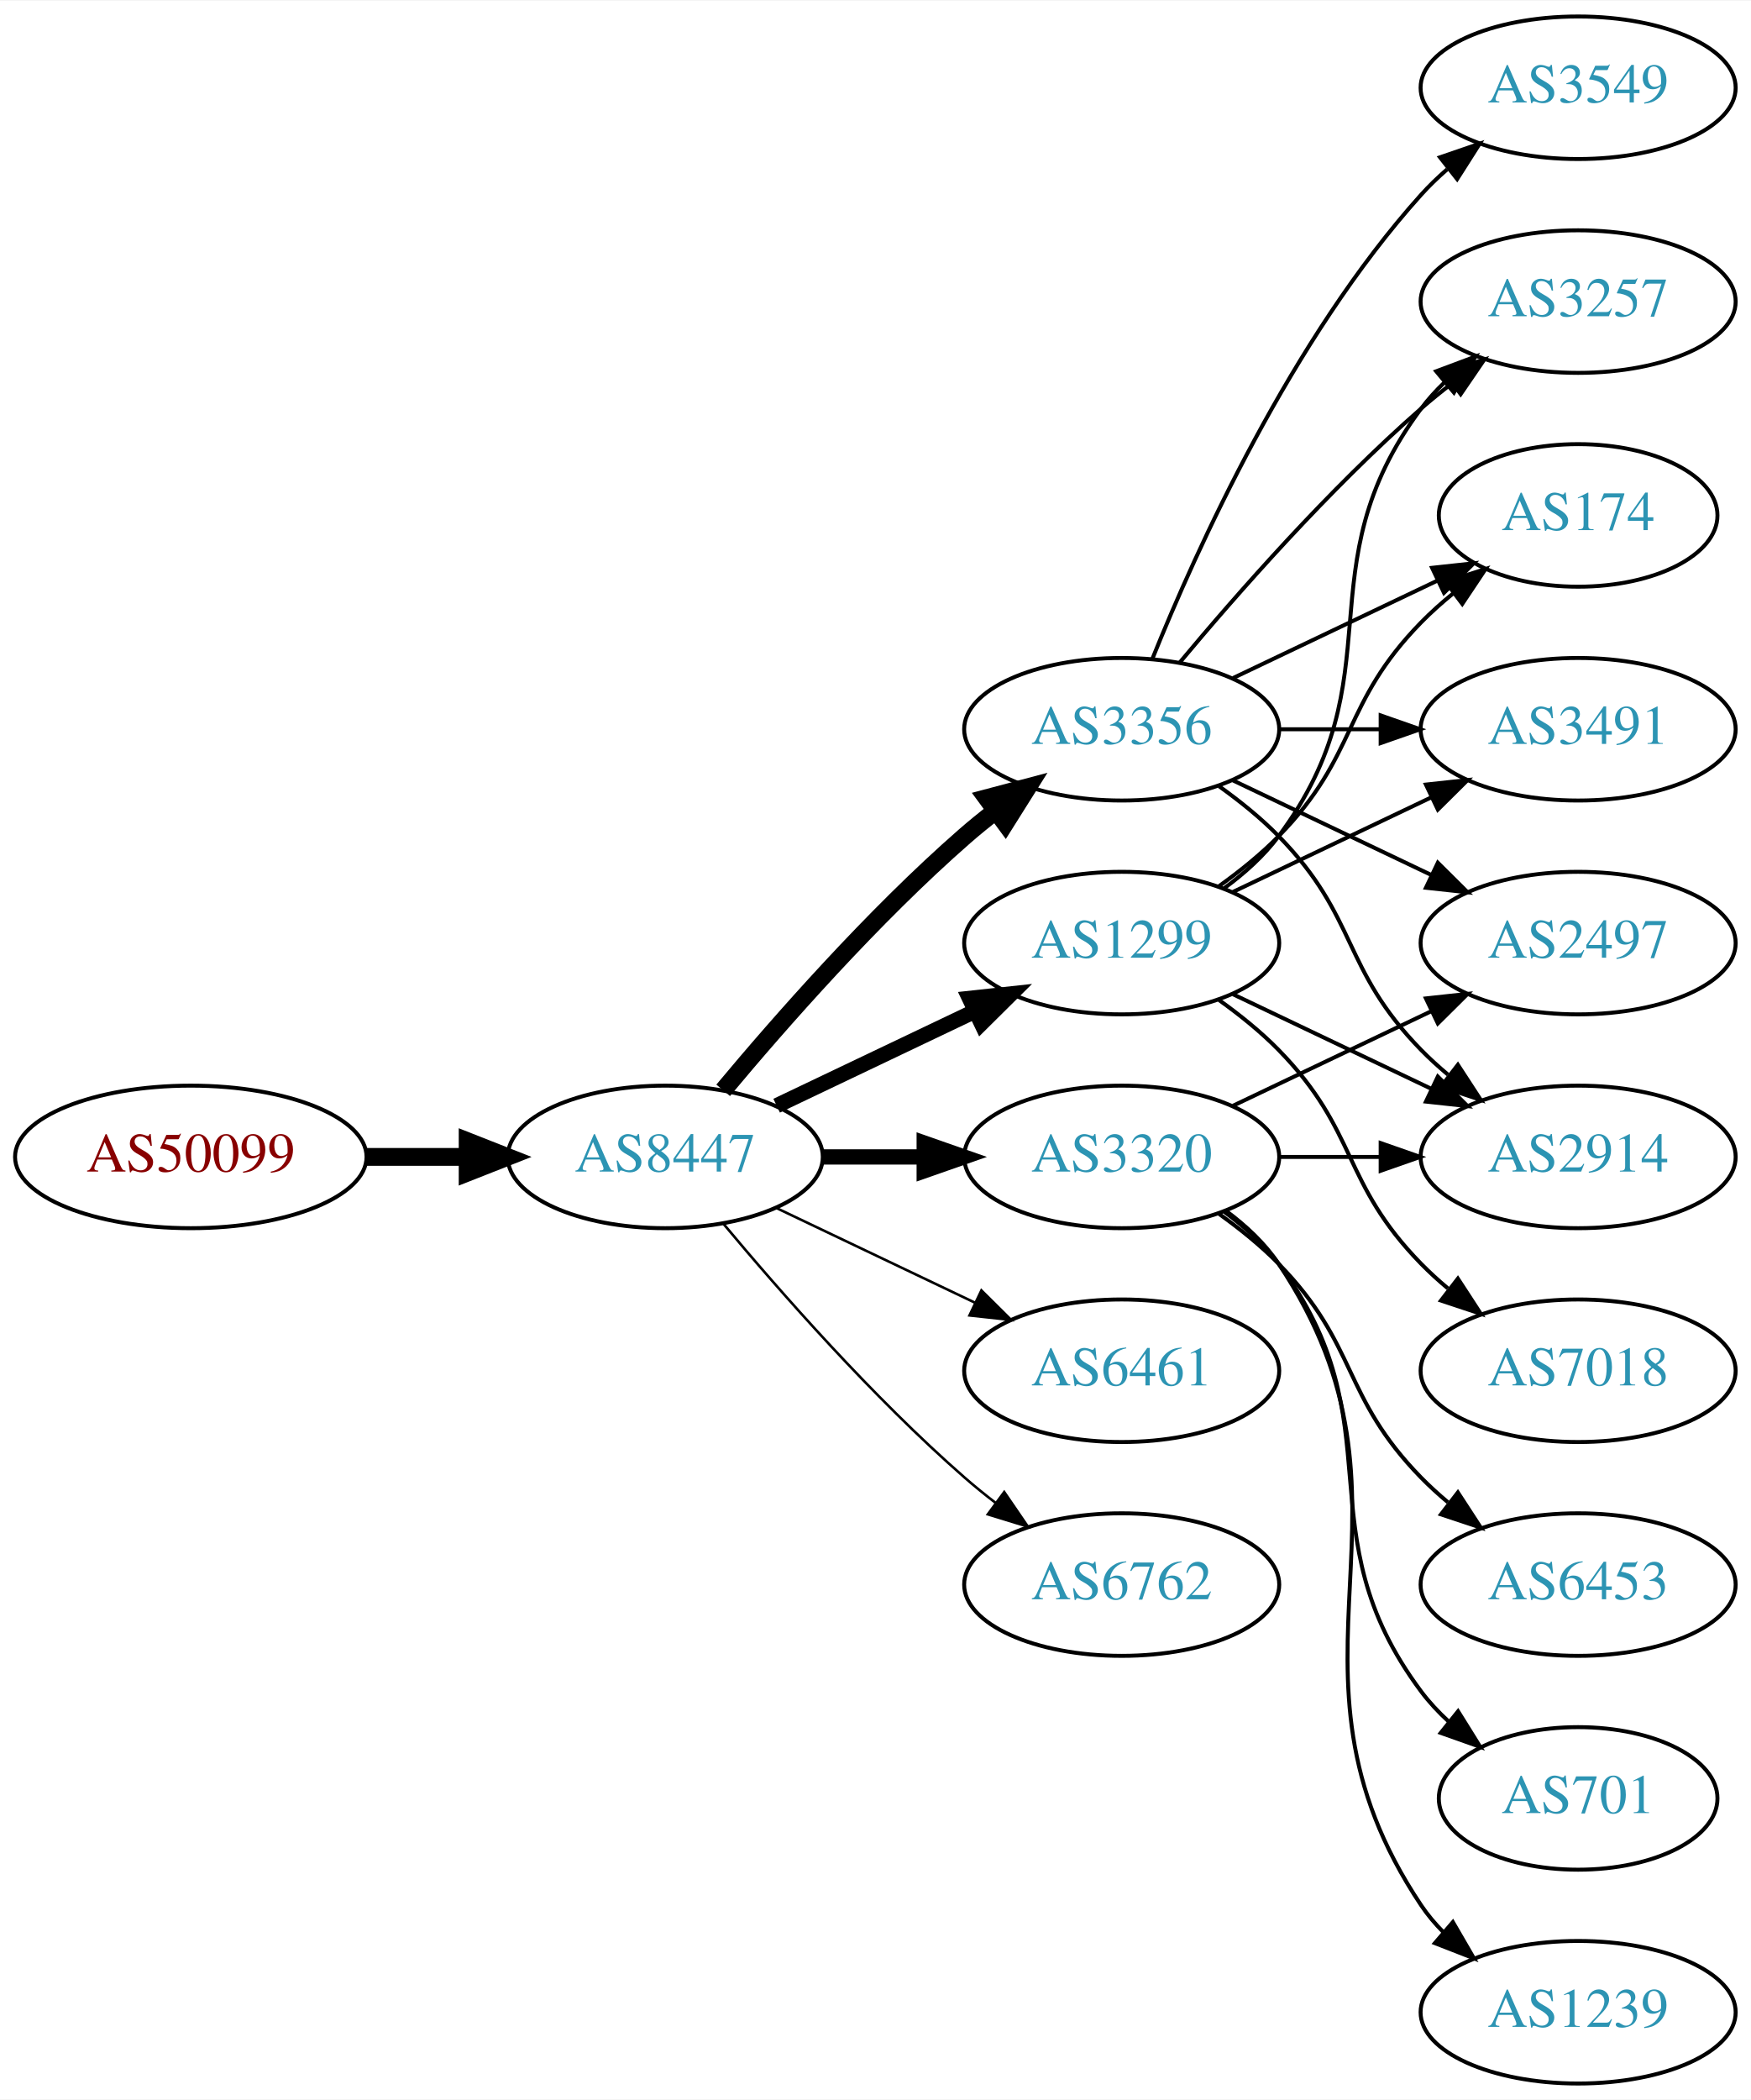
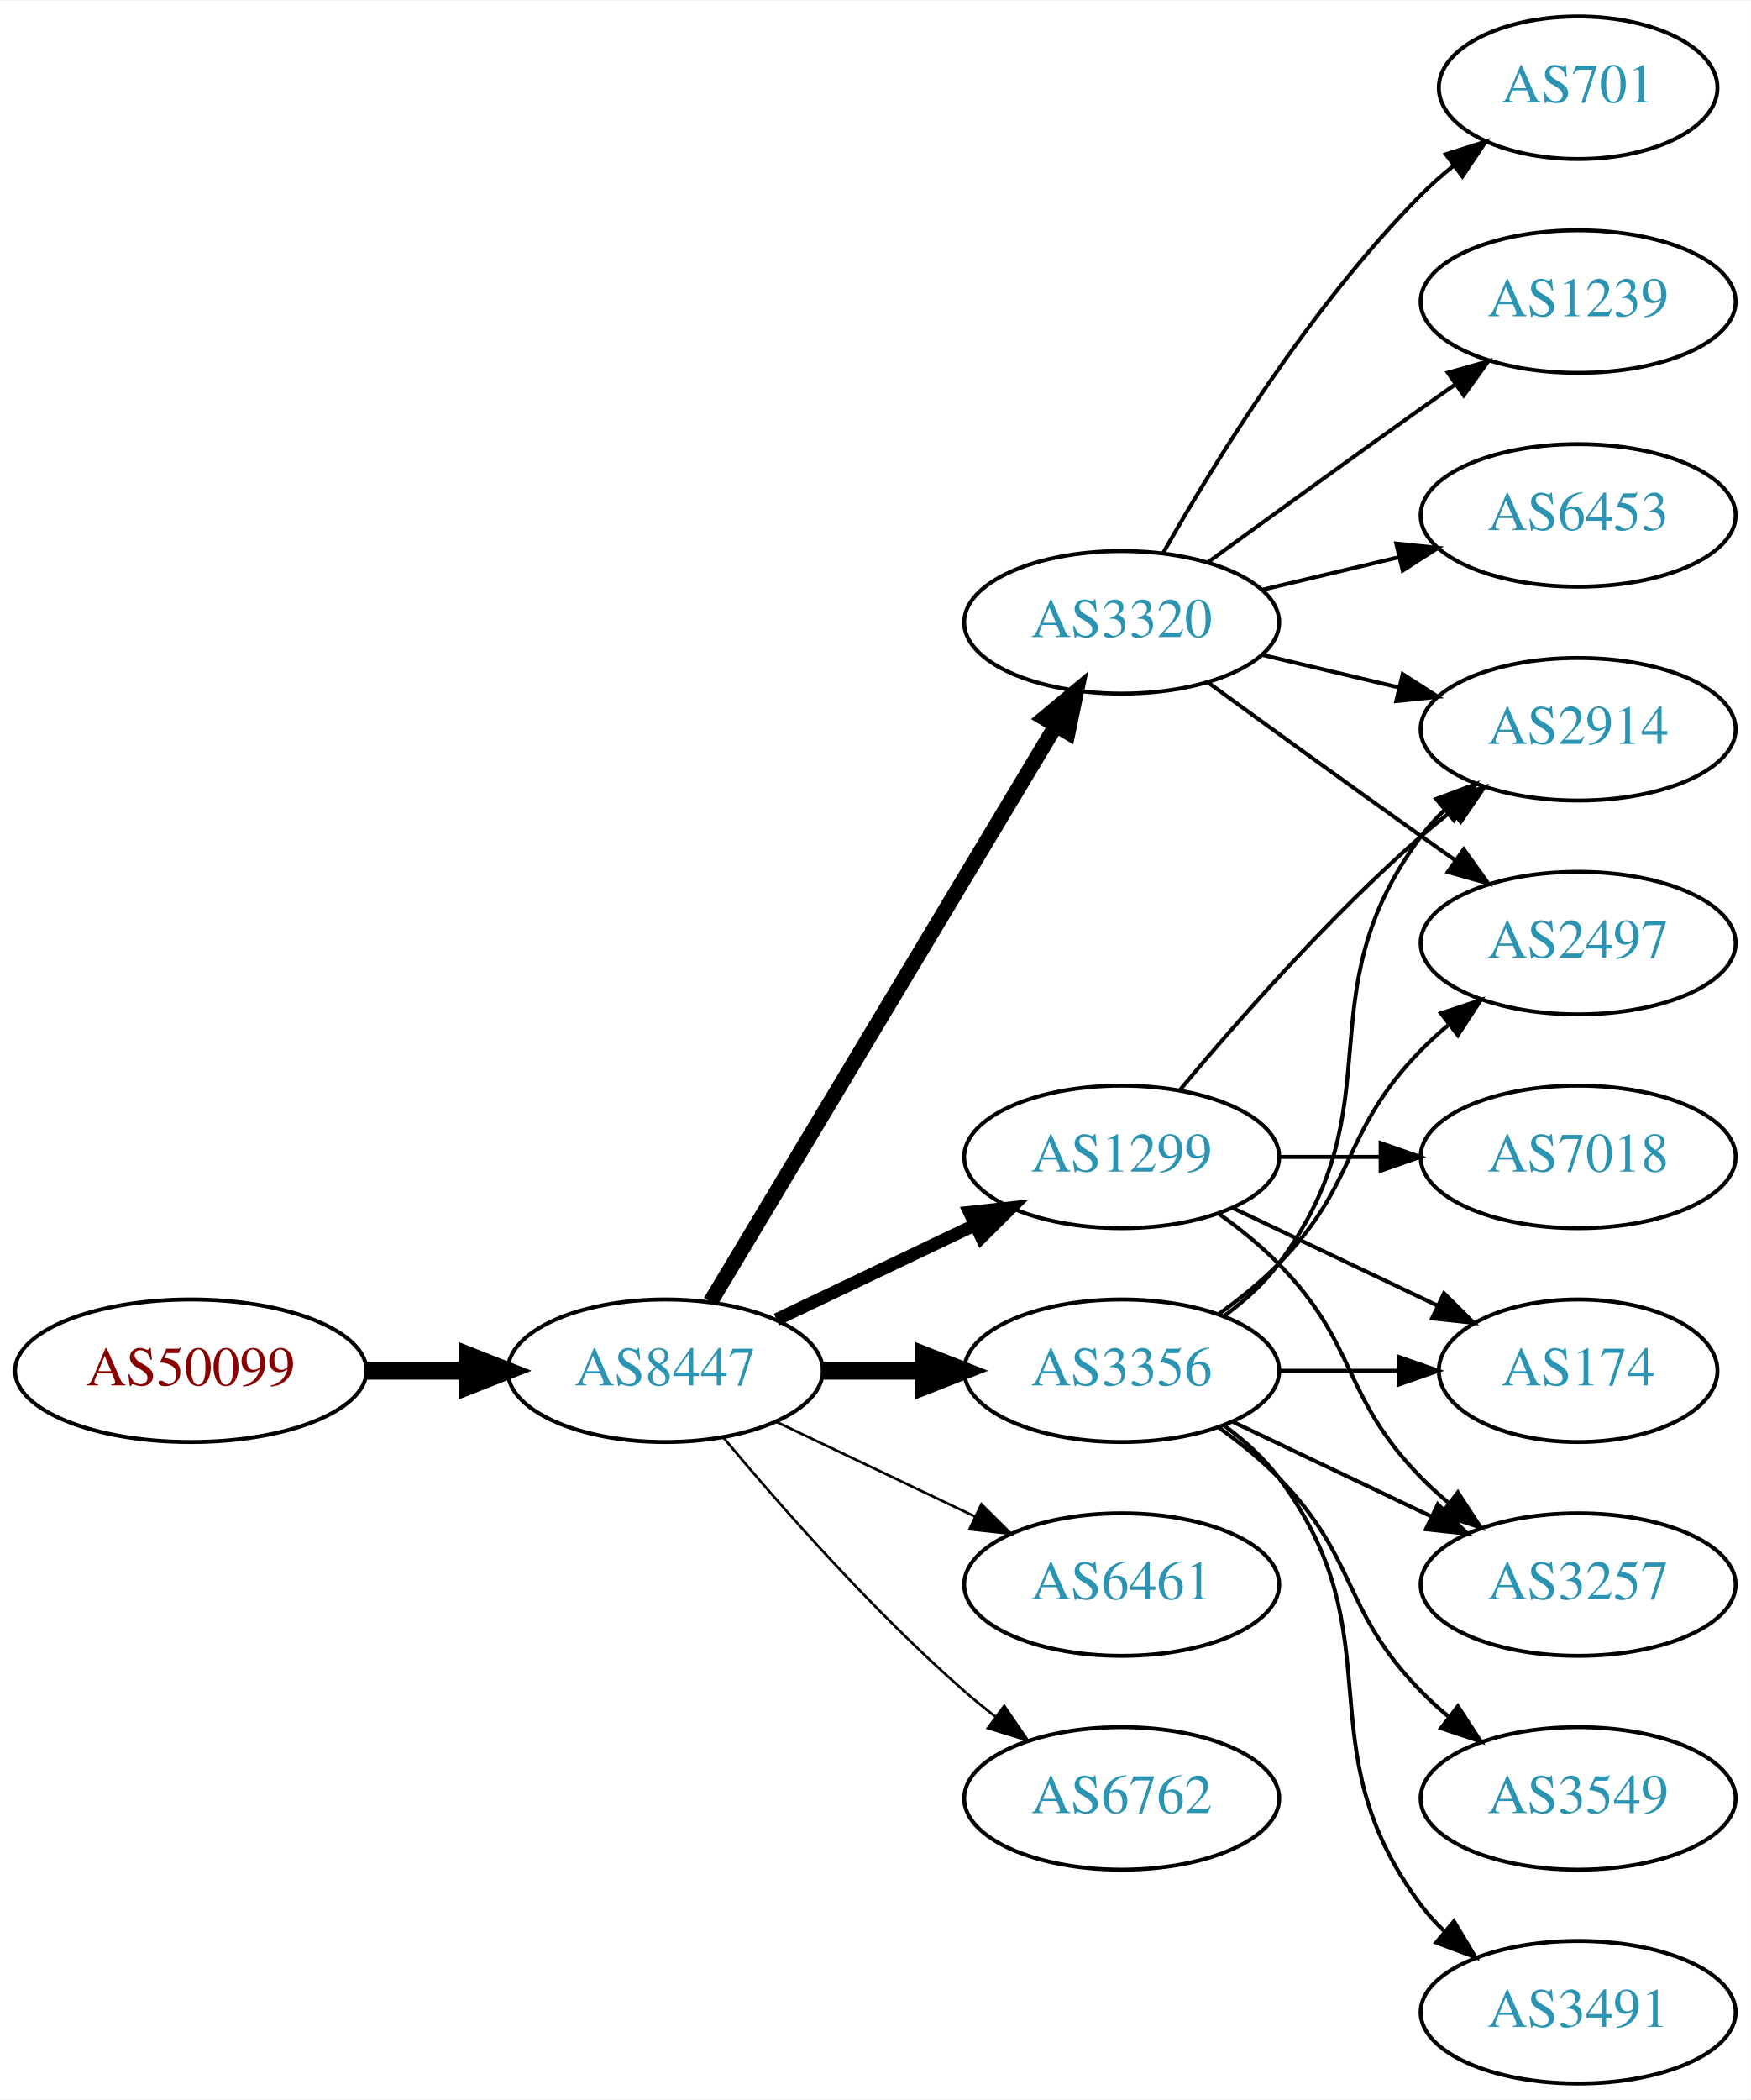
<svg xmlns="http://www.w3.org/2000/svg" xmlns:xlink="http://www.w3.org/1999/xlink" width="442pt" height="530pt" viewBox="0.00 0.00 442.27 530.00">
  <g id="graph0" class="graph" transform="scale(1 1) rotate(0) translate(4 526)">
    <polygon fill="white" stroke="none" points="-4,4 -4,-526 438.271,-526 438.271,4 -4,4" />
    <g id="node1" class="node">
      <g id="a_node1">
        <a xlink:href="/asn/50099" xlink:title="AS50099 ~ Volkskreditbank AG [AT]">
-           <ellipse fill="#ffffff" stroke="black" cx="44.196" cy="-234" rx="44.393" ry="18" />
-           <text text-anchor="middle" x="44.196" y="-230.3" font-family="Times,serif" font-size="14.00" fill="#880000">AS50099</text>
+           <ellipse fill="#ffffff" stroke="black" cx="44.196" cy="-180" rx="44.393" ry="18" />
+           <text text-anchor="middle" x="44.196" y="-176.3" font-family="Times,serif" font-size="14.00" fill="#880000">AS50099</text>
        </a>
      </g>
    </g>
    <g id="node2" class="node">
      <g id="a_node2">
        <a xlink:href="/asn/8447" xlink:title="AS8447 ~ A1 Telekom Austria AG [AT]">
-           <ellipse fill="#ffffff" stroke="black" cx="164.039" cy="-234" rx="39.794" ry="18" />
-           <text text-anchor="middle" x="164.039" y="-230.3" font-family="Times,serif" font-size="14.00" fill="#2c94b3">AS8447</text>
+           <ellipse fill="#ffffff" stroke="black" cx="164.039" cy="-180" rx="39.794" ry="18" />
+           <text text-anchor="middle" x="164.039" y="-176.3" font-family="Times,serif" font-size="14.00" fill="#2c94b3">AS8447</text>
        </a>
      </g>
    </g>
    <g id="edge1" class="edge">
-       <path fill="none" stroke="black" stroke-width="4.5" d="M88.407,-234C96.72,-234 105.482,-234 113.965,-234" />
-       <polygon fill="black" stroke="black" stroke-width="4.5" points="114.123,-237.938 124.123,-234 114.123,-230.063 114.123,-237.938" />
+       <path fill="none" stroke="black" stroke-width="4.5" d="M88.407,-180C96.72,-180 105.482,-180 113.965,-180" />
+       <polygon fill="black" stroke="black" stroke-width="4.5" points="114.123,-183.938 124.123,-180 114.123,-176.063 114.123,-183.938" />
    </g>
    <g id="node3" class="node">
      <g id="a_node3">
        <a xlink:href="/asn/3356" xlink:title="AS3356 ~ Level 3 Parent, LLC [US]">
-           <ellipse fill="#ffffff" stroke="black" cx="279.332" cy="-342" rx="39.794" ry="18" />
-           <text text-anchor="middle" x="279.332" y="-338.3" font-family="Times,serif" font-size="14.00" fill="#2c94b3">AS3356</text>
+           <ellipse fill="#ffffff" stroke="black" cx="279.332" cy="-180" rx="39.794" ry="18" />
+           <text text-anchor="middle" x="279.332" y="-176.3" font-family="Times,serif" font-size="14.00" fill="#2c94b3">AS3356</text>
        </a>
      </g>
    </g>
    <g id="edge2" class="edge">
-       <path fill="none" stroke="black" stroke-width="4.5" d="M178.669,-250.817C192.951,-267.929 216.498,-294.745 239.685,-315 242.151,-317.154 244.789,-319.294 247.487,-321.372" />
-       <polygon fill="black" stroke="black" stroke-width="4.5" points="245.252,-324.616 255.641,-327.37 249.919,-318.273 245.252,-324.616" />
+       <path fill="none" stroke="black" stroke-width="4.5" d="M203.711,-180C211.914,-180 220.678,-180 229.21,-180" />
+       <polygon fill="black" stroke="black" stroke-width="4.5" points="229.449,-183.938 239.449,-180 229.449,-176.063 229.449,-183.938" />
    </g>
    <g id="node4" class="node">
      <g id="a_node4">
-         <a xlink:href="/asn/6461" xlink:title="AS6461 ~ Zayo Bandwidth [US]">
-           <ellipse fill="#ffffff" stroke="black" cx="279.332" cy="-180" rx="39.794" ry="18" />
-           <text text-anchor="middle" x="279.332" y="-176.3" font-family="Times,serif" font-size="14.00" fill="#2c94b3">AS6461</text>
+         <a xlink:href="/asn/1299" xlink:title="AS1299 ~ Telia Carrier [EU]">
+           <ellipse fill="#ffffff" stroke="black" cx="279.332" cy="-234" rx="39.794" ry="18" />
+           <text text-anchor="middle" x="279.332" y="-230.3" font-family="Times,serif" font-size="14.00" fill="#2c94b3">AS1299</text>
        </a>
      </g>
    </g>
    <g id="edge3" class="edge">
-       <path fill="none" stroke="black" stroke-width="0.643" d="M192.175,-221.066C207.169,-213.919 225.99,-204.948 242.213,-197.215" />
-       <polygon fill="black" stroke="black" stroke-width="0.643" points="243.895,-200.291 251.417,-192.829 240.884,-193.972 243.895,-200.291" />
+       <path fill="none" stroke="black" stroke-width="3.214" d="M192.175,-192.934C207.169,-200.081 225.99,-209.052 242.213,-216.785" />
+       <polygon fill="black" stroke="black" stroke-width="3.214" points="240.884,-220.028 251.417,-221.171 243.895,-213.709 240.884,-220.028" />
    </g>
    <g id="node5" class="node">
      <g id="a_node5">
-         <a xlink:href="/asn/3320" xlink:title="AS3320 ~ DTAG [DE]">
-           <ellipse fill="#ffffff" stroke="black" cx="279.332" cy="-234" rx="39.794" ry="18" />
-           <text text-anchor="middle" x="279.332" y="-230.3" font-family="Times,serif" font-size="14.00" fill="#2c94b3">AS3320</text>
+         <a xlink:href="/asn/6461" xlink:title="AS6461 ~ Zayo Bandwidth [US]">
+           <ellipse fill="#ffffff" stroke="black" cx="279.332" cy="-126" rx="39.794" ry="18" />
+           <text text-anchor="middle" x="279.332" y="-122.3" font-family="Times,serif" font-size="14.00" fill="#2c94b3">AS6461</text>
        </a>
      </g>
    </g>
    <g id="edge4" class="edge">
-       <path fill="none" stroke="black" stroke-width="3.857" d="M203.711,-234C211.914,-234 220.678,-234 229.21,-234" />
-       <polygon fill="black" stroke="black" stroke-width="3.857" points="229.449,-237.5 239.449,-234 229.449,-230.5 229.449,-237.5" />
+       <path fill="none" stroke="black" stroke-width="0.643" d="M192.175,-167.066C207.169,-159.919 225.99,-150.948 242.213,-143.215" />
+       <polygon fill="black" stroke="black" stroke-width="0.643" points="243.895,-146.291 251.417,-138.829 240.884,-139.972 243.895,-146.291" />
    </g>
    <g id="node6" class="node">
      <g id="a_node6">
-         <a xlink:href="/asn/1299" xlink:title="AS1299 ~ Telia Carrier [EU]">
-           <ellipse fill="#ffffff" stroke="black" cx="279.332" cy="-288" rx="39.794" ry="18" />
-           <text text-anchor="middle" x="279.332" y="-284.3" font-family="Times,serif" font-size="14.00" fill="#2c94b3">AS1299</text>
+         <a xlink:href="/asn/3320" xlink:title="AS3320 ~ DTAG [DE]">
+           <ellipse fill="#ffffff" stroke="black" cx="279.332" cy="-369" rx="39.794" ry="18" />
+           <text text-anchor="middle" x="279.332" y="-365.3" font-family="Times,serif" font-size="14.00" fill="#2c94b3">AS3320</text>
        </a>
      </g>
    </g>
    <g id="edge5" class="edge">
-       <path fill="none" stroke="black" stroke-width="3.857" d="M192.175,-246.934C207.169,-254.081 225.99,-263.052 242.213,-270.785" />
-       <polygon fill="black" stroke="black" stroke-width="3.857" points="240.884,-274.028 251.417,-275.171 243.895,-267.709 240.884,-274.028" />
+       <path fill="none" stroke="black" stroke-width="3.857" d="M175.494,-197.442C195.475,-230.775 239.18,-303.686 262.666,-342.866" />
+       <polygon fill="black" stroke="black" stroke-width="3.857" points="259.758,-344.823 267.902,-351.6 265.762,-341.224 259.758,-344.823" />
    </g>
    <g id="node7" class="node">
      <g id="a_node7">
        <a xlink:href="/asn/6762" xlink:title="AS6762 ~ TELECOM ITALIA SPARKLE S.p.A. [IT]">
-           <ellipse fill="#ffffff" stroke="black" cx="279.332" cy="-126" rx="39.794" ry="18" />
-           <text text-anchor="middle" x="279.332" y="-122.3" font-family="Times,serif" font-size="14.00" fill="#2c94b3">AS6762</text>
+           <ellipse fill="#ffffff" stroke="black" cx="279.332" cy="-72" rx="39.794" ry="18" />
+           <text text-anchor="middle" x="279.332" y="-68.3" font-family="Times,serif" font-size="14.00" fill="#2c94b3">AS6762</text>
        </a>
      </g>
    </g>
    <g id="edge6" class="edge">
-       <path fill="none" stroke="black" stroke-width="0.643" d="M178.669,-217.183C192.951,-200.071 216.498,-173.255 239.685,-153 242.151,-150.846 244.789,-148.706 247.487,-146.628" />
-       <polygon fill="black" stroke="black" stroke-width="0.643" points="249.66,-149.375 255.641,-140.63 245.512,-143.736 249.66,-149.375" />
+       <path fill="none" stroke="black" stroke-width="0.643" d="M178.669,-163.183C192.951,-146.071 216.498,-119.255 239.685,-99 242.151,-96.846 244.789,-94.706 247.487,-92.628" />
+       <polygon fill="black" stroke="black" stroke-width="0.643" points="249.66,-95.375 255.641,-86.63 245.512,-89.736 249.66,-95.375" />
    </g>
    <g id="node8" class="node">
      <g id="a_node8">
+         <a xlink:href="/asn/174" xlink:title="AS174 ~ Cogent Communications [US]">
+           <ellipse fill="#ffffff" stroke="black" cx="394.625" cy="-180" rx="35.194" ry="18" />
+           <text text-anchor="middle" x="394.625" y="-176.3" font-family="Times,serif" font-size="14.00" fill="#2c94b3">AS174</text>
+         </a>
+       </g>
+     </g>
+     <g id="edge7" class="edge">
+       <path fill="none" stroke="black" d="M319.004,-180C328.709,-180 339.2,-180 349.163,-180" />
+       <polygon fill="black" stroke="black" points="349.299,-183.5 359.299,-180 349.299,-176.5 349.299,-183.5" />
+     </g>
+     <g id="node9" class="node">
+       <g id="a_node9">
+         <a xlink:href="/asn/2914" xlink:title="AS2914 ~ NTT America, Inc. [US]">
+           <ellipse fill="#ffffff" stroke="black" cx="394.625" cy="-342" rx="39.794" ry="18" />
+           <text text-anchor="middle" x="394.625" y="-338.3" font-family="Times,serif" font-size="14.00" fill="#2c94b3">AS2914</text>
+         </a>
+       </g>
+     </g>
+     <g id="edge8" class="edge">
+       <path fill="none" stroke="black" d="M305.262,-193.882C310.338,-197.611 315.256,-202.016 318.978,-207 349.249,-247.542 324.707,-274.458 354.978,-315 356.723,-317.336 358.73,-319.545 360.893,-321.617" />
+       <polygon fill="black" stroke="black" points="358.771,-324.405 368.694,-328.118 363.253,-319.027 358.771,-324.405" />
+     </g>
+     <g id="node10" class="node">
+       <g id="a_node10">
        <a xlink:href="/asn/2497" xlink:title="AS2497 ~ Internet Initiative Japan Inc. [JP]">
          <ellipse fill="#ffffff" stroke="black" cx="394.625" cy="-288" rx="39.794" ry="18" />
          <text text-anchor="middle" x="394.625" y="-284.3" font-family="Times,serif" font-size="14.00" fill="#2c94b3">AS2497</text>
        </a>
      </g>
    </g>
-     <g id="edge7" class="edge">
-       <path fill="none" stroke="black" d="M307.468,-329.066C322.462,-321.919 341.283,-312.948 357.506,-305.215" />
-       <polygon fill="black" stroke="black" points="359.188,-308.291 366.71,-300.829 356.177,-301.972 359.188,-308.291" />
-     </g>
-     <g id="node9" class="node">
-       <g id="a_node9">
-         <a xlink:href="/asn/3257" xlink:title="AS3257 ~ GTT [DE]">
-           <ellipse fill="#ffffff" stroke="black" cx="394.625" cy="-450" rx="39.794" ry="18" />
-           <text text-anchor="middle" x="394.625" y="-446.3" font-family="Times,serif" font-size="14.00" fill="#2c94b3">AS3257</text>
-         </a>
-       </g>
-     </g>
-     <g id="edge8" class="edge">
-       <path fill="none" stroke="black" d="M293.962,-358.817C308.244,-375.929 331.791,-402.745 354.978,-423 357.444,-425.154 360.082,-427.294 362.78,-429.372" />
-       <polygon fill="black" stroke="black" points="360.805,-432.264 370.934,-435.37 364.953,-426.625 360.805,-432.264" />
-     </g>
-     <g id="node10" class="node">
-       <g id="a_node10">
-         <a xlink:href="/asn/174" xlink:title="AS174 ~ Cogent Communications [US]">
-           <ellipse fill="#ffffff" stroke="black" cx="394.625" cy="-396" rx="35.194" ry="18" />
-           <text text-anchor="middle" x="394.625" y="-392.3" font-family="Times,serif" font-size="14.00" fill="#2c94b3">AS174</text>
-         </a>
-       </g>
-     </g>
    <g id="edge9" class="edge">
-       <path fill="none" stroke="black" d="M307.468,-354.934C322.9,-362.29 342.385,-371.577 358.92,-379.459" />
-       <polygon fill="black" stroke="black" points="357.729,-382.768 368.262,-383.911 360.741,-376.449 357.729,-382.768" />
+       <path fill="none" stroke="black" d="M303.926,-194.389C309.182,-198.148 314.513,-202.437 318.978,-207 339.151,-227.617 334.806,-240.383 354.978,-261 357.071,-263.139 359.354,-265.218 361.731,-267.21" />
+       <polygon fill="black" stroke="black" points="359.974,-270.275 370.031,-273.611 364.249,-264.732 359.974,-270.275" />
    </g>
    <g id="node11" class="node">
      <g id="a_node11">
-         <a xlink:href="/asn/3491" xlink:title="AS3491 ~ PCCW Global, Inc. [US]">
-           <ellipse fill="#ffffff" stroke="black" cx="394.625" cy="-342" rx="39.794" ry="18" />
-           <text text-anchor="middle" x="394.625" y="-338.3" font-family="Times,serif" font-size="14.00" fill="#2c94b3">AS3491</text>
+         <a xlink:href="/asn/3549" xlink:title="AS3549 ~ Level 3 Parent, LLC [US]">
+           <ellipse fill="#ffffff" stroke="black" cx="394.625" cy="-72" rx="39.794" ry="18" />
+           <text text-anchor="middle" x="394.625" y="-68.3" font-family="Times,serif" font-size="14.00" fill="#2c94b3">AS3549</text>
        </a>
      </g>
    </g>
    <g id="edge10" class="edge">
-       <path fill="none" stroke="black" d="M319.004,-342C327.207,-342 335.971,-342 344.503,-342" />
-       <polygon fill="black" stroke="black" points="344.742,-345.5 354.742,-342 344.742,-338.5 344.742,-345.5" />
+       <path fill="none" stroke="black" d="M303.926,-165.611C309.182,-161.852 314.513,-157.563 318.978,-153 339.151,-132.383 334.806,-119.617 354.978,-99 357.071,-96.861 359.354,-94.782 361.731,-92.79" />
+       <polygon fill="black" stroke="black" points="364.249,-95.268 370.031,-86.389 359.974,-89.725 364.249,-95.268" />
    </g>
    <g id="node12" class="node">
      <g id="a_node12">
-         <a xlink:href="/asn/2914" xlink:title="AS2914 ~ NTT America, Inc. [US]">
-           <ellipse fill="#ffffff" stroke="black" cx="394.625" cy="-234" rx="39.794" ry="18" />
-           <text text-anchor="middle" x="394.625" y="-230.3" font-family="Times,serif" font-size="14.00" fill="#2c94b3">AS2914</text>
+         <a xlink:href="/asn/3491" xlink:title="AS3491 ~ PCCW Global, Inc. [US]">
+           <ellipse fill="#ffffff" stroke="black" cx="394.625" cy="-18" rx="39.794" ry="18" />
+           <text text-anchor="middle" x="394.625" y="-14.3" font-family="Times,serif" font-size="14.00" fill="#2c94b3">AS3491</text>
        </a>
      </g>
    </g>
    <g id="edge11" class="edge">
-       <path fill="none" stroke="black" d="M303.926,-327.611C309.182,-323.852 314.513,-319.563 318.978,-315 339.151,-294.383 334.806,-281.617 354.978,-261 357.071,-258.861 359.354,-256.782 361.731,-254.79" />
-       <polygon fill="black" stroke="black" points="364.249,-257.268 370.031,-248.389 359.974,-251.725 364.249,-257.268" />
+       <path fill="none" stroke="black" d="M305.262,-166.118C310.338,-162.389 315.256,-157.984 318.978,-153 349.249,-112.458 324.707,-85.542 354.978,-45 356.723,-42.664 358.73,-40.455 360.893,-38.383" />
+       <polygon fill="black" stroke="black" points="363.253,-40.973 368.694,-31.882 358.771,-35.595 363.253,-40.973" />
    </g>
    <g id="node13" class="node">
      <g id="a_node13">
-         <a xlink:href="/asn/3549" xlink:title="AS3549 ~ Level 3 Parent, LLC [US]">
-           <ellipse fill="#ffffff" stroke="black" cx="394.625" cy="-504" rx="39.794" ry="18" />
-           <text text-anchor="middle" x="394.625" y="-500.3" font-family="Times,serif" font-size="14.00" fill="#2c94b3">AS3549</text>
+         <a xlink:href="/asn/3257" xlink:title="AS3257 ~ GTT [DE]">
+           <ellipse fill="#ffffff" stroke="black" cx="394.625" cy="-126" rx="39.794" ry="18" />
+           <text text-anchor="middle" x="394.625" y="-122.3" font-family="Times,serif" font-size="14.00" fill="#2c94b3">AS3257</text>
        </a>
      </g>
    </g>
    <g id="edge12" class="edge">
-       <path fill="none" stroke="black" d="M287.079,-359.787C298.13,-387.243 322.184,-440.578 354.978,-477 356.98,-479.224 359.199,-481.363 361.532,-483.397" />
-       <polygon fill="black" stroke="black" points="359.73,-486.433 369.751,-489.873 364.062,-480.935 359.73,-486.433" />
+       <path fill="none" stroke="black" d="M307.468,-167.066C322.462,-159.919 341.283,-150.948 357.506,-143.215" />
+       <polygon fill="black" stroke="black" points="359.188,-146.291 366.71,-138.829 356.177,-139.972 359.188,-146.291" />
+     </g>
+     <g id="edge14" class="edge">
+       <path fill="none" stroke="black" d="M307.468,-221.066C322.9,-213.71 342.385,-204.423 358.92,-196.541" />
+       <polygon fill="black" stroke="black" points="360.741,-199.551 368.262,-192.089 357.729,-193.232 360.741,-199.551" />
+     </g>
+     <g id="edge13" class="edge">
+       <path fill="none" stroke="black" d="M293.962,-250.817C308.244,-267.929 331.791,-294.745 354.978,-315 357.444,-317.154 360.082,-319.294 362.78,-321.372" />
+       <polygon fill="black" stroke="black" points="360.805,-324.264 370.934,-327.37 364.953,-318.625 360.805,-324.264" />
+     </g>
+     <g id="edge16" class="edge">
+       <path fill="none" stroke="black" d="M303.926,-219.611C309.182,-215.852 314.513,-211.563 318.978,-207 339.151,-186.383 334.806,-173.617 354.978,-153 357.071,-150.861 359.354,-148.782 361.731,-146.79" />
+       <polygon fill="black" stroke="black" points="364.249,-149.268 370.031,-140.389 359.974,-143.725 364.249,-149.268" />
+     </g>
+     <g id="node14" class="node">
+       <g id="a_node14">
+         <a xlink:href="/asn/7018" xlink:title="AS7018 ~ AT&amp;T Services, Inc. [US]">
+           <ellipse fill="#ffffff" stroke="black" cx="394.625" cy="-234" rx="39.794" ry="18" />
+           <text text-anchor="middle" x="394.625" y="-230.3" font-family="Times,serif" font-size="14.00" fill="#2c94b3">AS7018</text>
+         </a>
+       </g>
    </g>
    <g id="edge15" class="edge">
-       <path fill="none" stroke="black" d="M307.468,-246.934C322.462,-254.081 341.283,-263.052 357.506,-270.785" />
-       <polygon fill="black" stroke="black" points="356.177,-274.028 366.71,-275.171 359.188,-267.709 356.177,-274.028" />
-     </g>
-     <g id="edge17" class="edge">
      <path fill="none" stroke="black" d="M319.004,-234C327.207,-234 335.971,-234 344.503,-234" />
      <polygon fill="black" stroke="black" points="344.742,-237.5 354.742,-234 344.742,-230.5 344.742,-237.5" />
    </g>
-     <g id="node14" class="node">
-       <g id="a_node14">
-         <a xlink:href="/asn/6453" xlink:title="AS6453 ~ TATA COMMUNICATIONS (AMERICA) INC [US]">
-           <ellipse fill="#ffffff" stroke="black" cx="394.625" cy="-126" rx="39.794" ry="18" />
-           <text text-anchor="middle" x="394.625" y="-122.3" font-family="Times,serif" font-size="14.00" fill="#2c94b3">AS6453</text>
-         </a>
-       </g>
-     </g>
-     <g id="edge13" class="edge">
-       <path fill="none" stroke="black" d="M303.926,-219.611C309.182,-215.852 314.513,-211.563 318.978,-207 339.151,-186.383 334.806,-173.617 354.978,-153 357.071,-150.861 359.354,-148.782 361.731,-146.79" />
-       <polygon fill="black" stroke="black" points="364.249,-149.268 370.031,-140.389 359.974,-143.725 364.249,-149.268" />
+     <g id="edge20" class="edge">
+       <path fill="none" stroke="black" d="M314.939,-360.752C325.81,-358.162 337.964,-355.265 349.407,-352.538" />
+       <polygon fill="black" stroke="black" points="350.313,-355.92 359.229,-350.197 348.69,-349.111 350.313,-355.92" />
+     </g>
+     <g id="edge17" class="edge">
+       <path fill="none" stroke="black" d="M301.18,-353.778C316.114,-342.909 336.727,-327.975 354.978,-315 357.799,-312.995 360.742,-310.915 363.69,-308.841" />
+       <polygon fill="black" stroke="black" points="365.736,-311.681 371.914,-303.074 361.717,-305.95 365.736,-311.681" />
    </g>
    <g id="node15" class="node">
      <g id="a_node15">
        <a xlink:href="/asn/701" xlink:title="AS701 ~ UUNET [US]">
-           <ellipse fill="#ffffff" stroke="black" cx="394.625" cy="-72" rx="35.194" ry="18" />
-           <text text-anchor="middle" x="394.625" y="-68.3" font-family="Times,serif" font-size="14.00" fill="#2c94b3">AS701</text>
-         </a>
-       </g>
-     </g>
-     <g id="edge14" class="edge">
-       <path fill="none" stroke="black" d="M305.262,-220.118C310.338,-216.389 315.256,-211.984 318.978,-207 349.249,-166.458 324.707,-139.542 354.978,-99 356.986,-96.311 359.342,-93.791 361.883,-91.454" />
-       <polygon fill="black" stroke="black" points="364.297,-94.004 369.898,-85.011 359.912,-88.548 364.297,-94.004" />
+           <ellipse fill="#ffffff" stroke="black" cx="394.625" cy="-504" rx="35.194" ry="18" />
+           <text text-anchor="middle" x="394.625" y="-500.3" font-family="Times,serif" font-size="14.00" fill="#2c94b3">AS701</text>
+         </a>
+       </g>
+     </g>
+     <g id="edge18" class="edge">
+       <path fill="none" stroke="black" d="M289.791,-386.49C302.573,-409.096 327.005,-448.886 354.978,-477 357.478,-479.513 360.239,-481.949 363.1,-484.261" />
+       <polygon fill="black" stroke="black" points="361.198,-487.21 371.297,-490.413 365.401,-481.611 361.198,-487.21" />
    </g>
    <g id="node16" class="node">
      <g id="a_node16">
        <a xlink:href="/asn/1239" xlink:title="AS1239 ~ Sprint [US]">
-           <ellipse fill="#ffffff" stroke="black" cx="394.625" cy="-18" rx="39.794" ry="18" />
-           <text text-anchor="middle" x="394.625" y="-14.3" font-family="Times,serif" font-size="14.00" fill="#2c94b3">AS1239</text>
-         </a>
-       </g>
-     </g>
-     <g id="edge16" class="edge">
-       <path fill="none" stroke="black" d="M305.651,-220.393C310.707,-216.649 315.518,-212.169 318.978,-207 360.003,-145.706 313.954,-106.294 354.978,-45 356.6,-42.577 358.519,-40.305 360.621,-38.19" />
-       <polygon fill="black" stroke="black" points="362.988,-40.771 368.306,-31.607 358.434,-35.454 362.988,-40.771" />
-     </g>
-     <g id="edge20" class="edge">
-       <path fill="none" stroke="black" d="M305.262,-301.882C310.338,-305.611 315.256,-310.016 318.978,-315 349.249,-355.542 324.707,-382.458 354.978,-423 356.723,-425.336 358.73,-427.545 360.893,-429.617" />
-       <polygon fill="black" stroke="black" points="358.771,-432.405 368.694,-436.118 363.253,-427.027 358.771,-432.405" />
+           <ellipse fill="#ffffff" stroke="black" cx="394.625" cy="-450" rx="39.794" ry="18" />
+           <text text-anchor="middle" x="394.625" y="-446.3" font-family="Times,serif" font-size="14.00" fill="#2c94b3">AS1239</text>
+         </a>
+       </g>
    </g>
    <g id="edge19" class="edge">
-       <path fill="none" stroke="black" d="M303.926,-302.389C309.182,-306.148 314.513,-310.437 318.978,-315 339.151,-335.617 334.806,-348.383 354.978,-369 357.457,-371.534 360.204,-373.983 363.056,-376.304" />
-       <polygon fill="black" stroke="black" points="361.148,-379.248 371.242,-382.468 365.359,-373.657 361.148,-379.248" />
-     </g>
-     <g id="edge22" class="edge">
-       <path fill="none" stroke="black" d="M307.468,-300.934C322.462,-308.081 341.283,-317.052 357.506,-324.785" />
-       <polygon fill="black" stroke="black" points="356.177,-328.028 366.71,-329.171 359.188,-321.709 356.177,-328.028" />
-     </g>
-     <g id="edge21" class="edge">
-       <path fill="none" stroke="black" d="M307.468,-275.066C322.462,-267.919 341.283,-258.948 357.506,-251.215" />
-       <polygon fill="black" stroke="black" points="359.188,-254.291 366.71,-246.829 356.177,-247.972 359.188,-254.291" />
+       <path fill="none" stroke="black" d="M301.18,-384.222C316.114,-395.091 336.727,-410.025 354.978,-423 357.799,-425.005 360.742,-427.085 363.69,-429.159" />
+       <polygon fill="black" stroke="black" points="361.717,-432.05 371.914,-434.926 365.736,-426.319 361.717,-432.05" />
    </g>
    <g id="node17" class="node">
      <g id="a_node17">
-         <a xlink:href="/asn/7018" xlink:title="AS7018 ~ AT&amp;T Services, Inc. [US]">
-           <ellipse fill="#ffffff" stroke="black" cx="394.625" cy="-180" rx="39.794" ry="18" />
-           <text text-anchor="middle" x="394.625" y="-176.3" font-family="Times,serif" font-size="14.00" fill="#2c94b3">AS7018</text>
-         </a>
-       </g>
-     </g>
-     <g id="edge18" class="edge">
-       <path fill="none" stroke="black" d="M303.926,-273.611C309.182,-269.852 314.513,-265.563 318.978,-261 339.151,-240.383 334.806,-227.617 354.978,-207 357.071,-204.861 359.354,-202.782 361.731,-200.79" />
-       <polygon fill="black" stroke="black" points="364.249,-203.268 370.031,-194.389 359.974,-197.725 364.249,-203.268" />
+         <a xlink:href="/asn/6453" xlink:title="AS6453 ~ TATA COMMUNICATIONS (AMERICA) INC [US]">
+           <ellipse fill="#ffffff" stroke="black" cx="394.625" cy="-396" rx="39.794" ry="18" />
+           <text text-anchor="middle" x="394.625" y="-392.3" font-family="Times,serif" font-size="14.00" fill="#2c94b3">AS6453</text>
+         </a>
+       </g>
+     </g>
+     <g id="edge21" class="edge">
+       <path fill="none" stroke="black" d="M314.939,-377.248C325.81,-379.838 337.964,-382.735 349.407,-385.462" />
+       <polygon fill="black" stroke="black" points="348.69,-388.889 359.229,-387.803 350.313,-382.08 348.69,-388.889" />
    </g>
  </g>
</svg>
